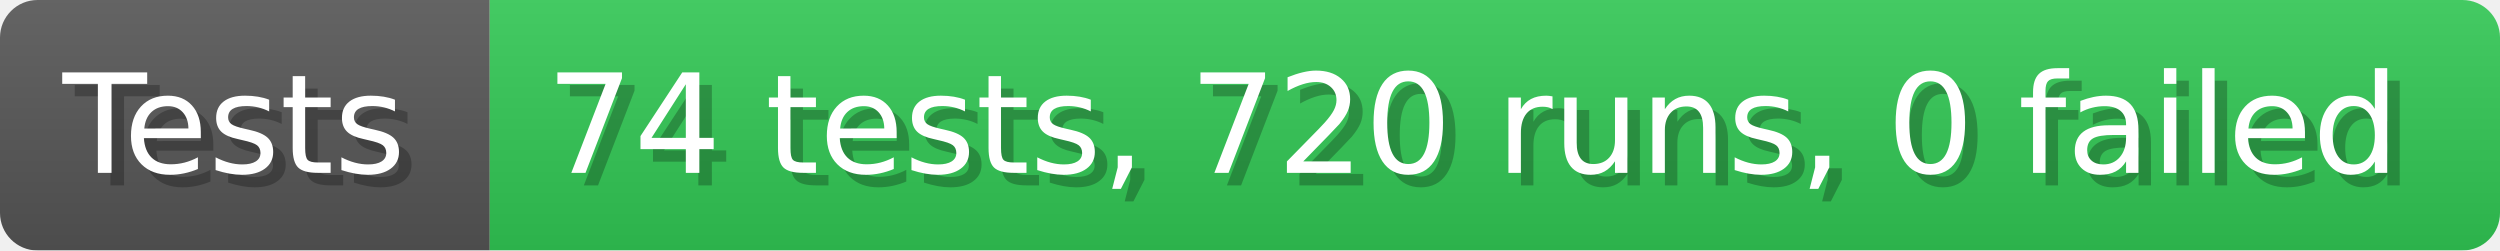
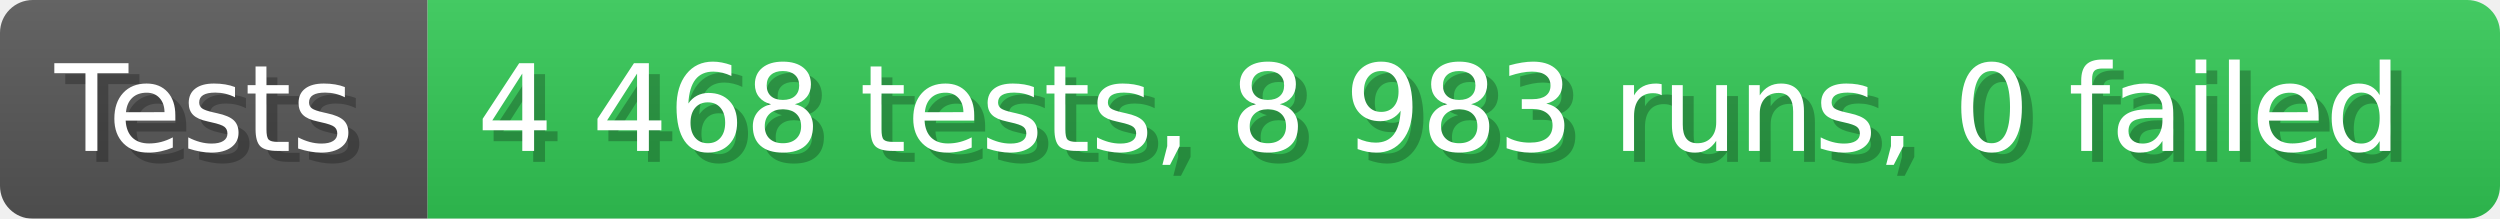
- <svg xmlns="http://www.w3.org/2000/svg" width="199.6" height="20" viewBox="0 0 1996 200" role="img" aria-label="Tests: 74 tests, 720 runs, 0 failed">
+ <svg xmlns="http://www.w3.org/2000/svg" width="228.6" height="20" viewBox="0 0 2286 200" role="img" aria-label="Tests: 4 468 tests, 8 983 runs, 0 failed">
  <linearGradient id="a" x2="0" y2="100%">
    <stop offset="0" stop-opacity=".1" stop-color="#EEE" />
    <stop offset="1" stop-opacity=".1" />
  </linearGradient>
  <mask id="m">
-     <rect width="1996" height="200" rx="30" fill="#FFF" />
+     <rect width="2286" height="200" rx="30" fill="#FFF" />
  </mask>
  <g mask="url(#m)">
    <rect width="391" height="200" fill="#555" />
-     <rect width="1605" height="200" fill="#31c653" x="391" />
-     <rect width="1996" height="200" fill="url(#a)" />
+     <rect width="1895" height="200" fill="#31c653" x="391" />
+     <rect width="2286" height="200" fill="url(#a)" />
  </g>
  <g aria-hidden="true" fill="#fff" text-anchor="start" font-family="Verdana,DejaVu Sans,sans-serif" font-size="110">
    <text x="60" y="148" textLength="291" fill="#000" opacity="0.25">Tests</text>
    <text x="50" y="138" textLength="291">Tests</text>
-     <text x="446" y="148" textLength="1505" fill="#000" opacity="0.25">74 tests, 720 runs, 0 failed</text>
-     <text x="436" y="138" textLength="1505">74 tests, 720 runs, 0 failed</text>
+     <text x="446" y="148" textLength="1795" fill="#000" opacity="0.25">4 468 tests, 8 983 runs, 0 failed</text>
+     <text x="436" y="138" textLength="1795">4 468 tests, 8 983 runs, 0 failed</text>
  </g>
</svg>
